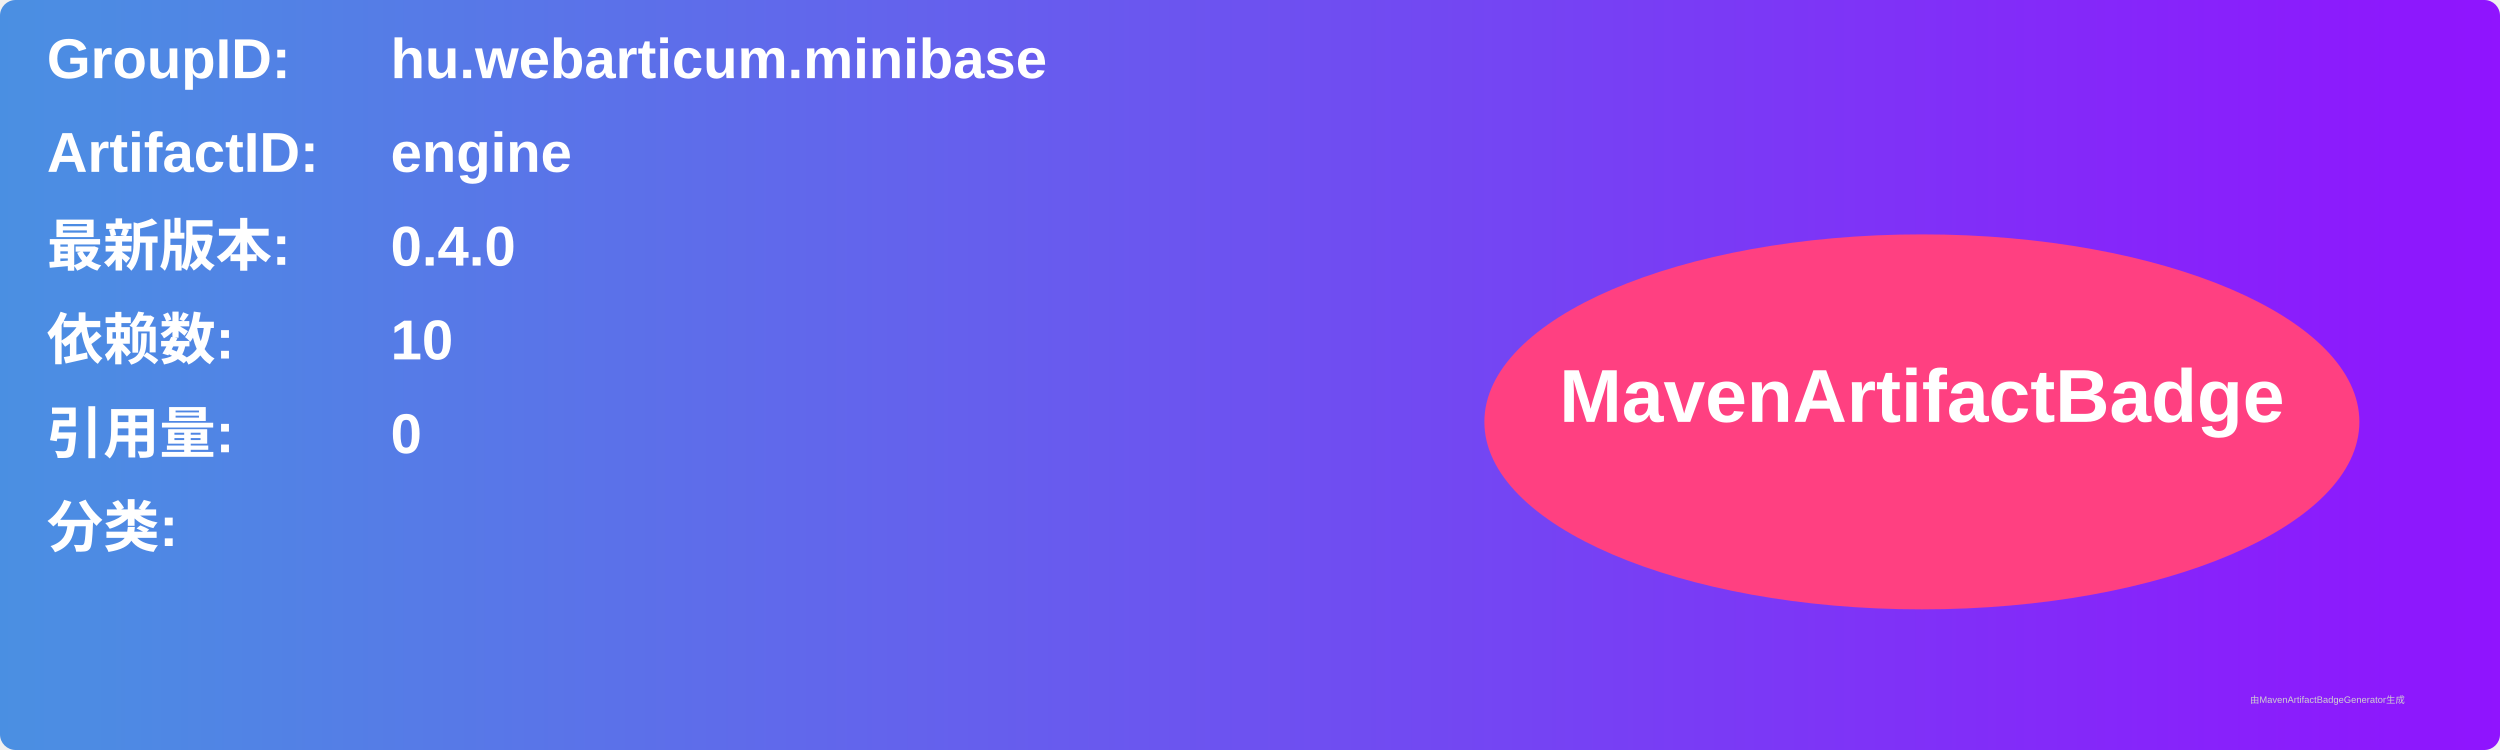
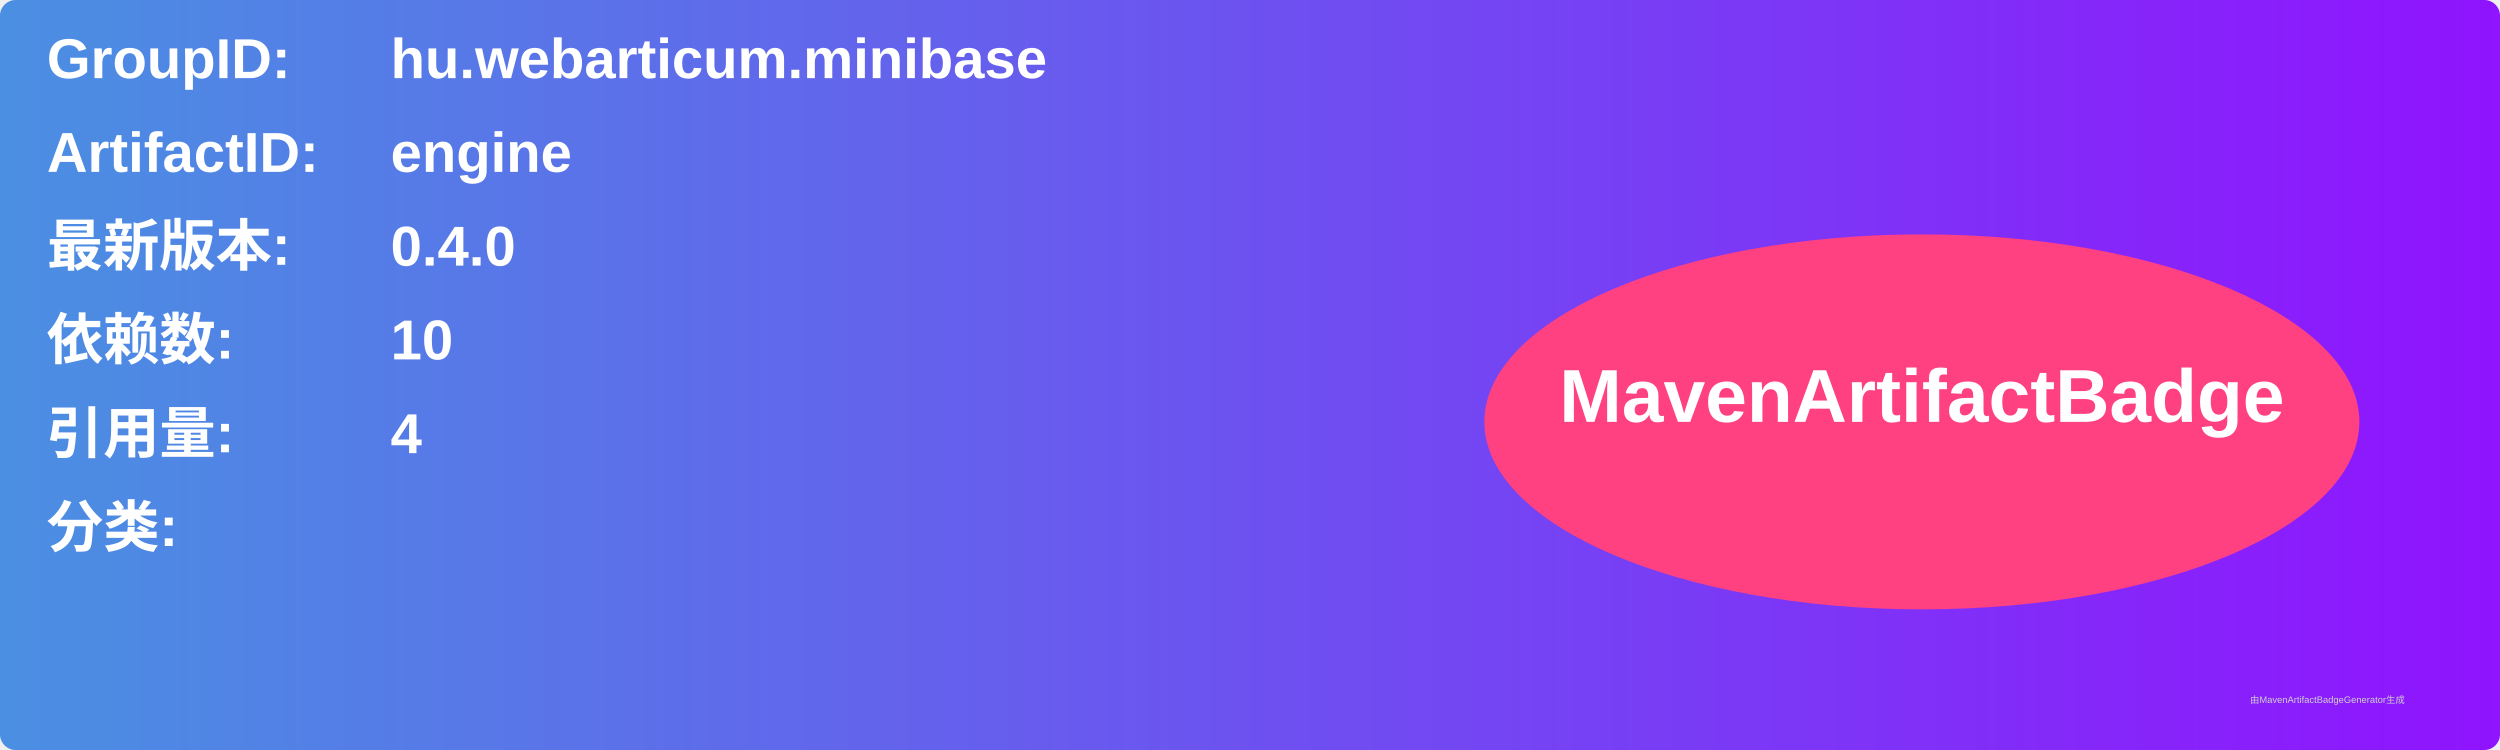
<svg xmlns="http://www.w3.org/2000/svg" width="800" height="240" viewBox="0 0 800 240">
  <linearGradient id="grad" x1="0%" y1="0%" x2="100%" y2="0%">
    <stop offset="0%" stop-color="#4a90e2" />
    <stop offset="100%" stop-color="#9013fe" />
  </linearGradient>
  <rect width="100%" height="100%" rx="5" ry="5" fill="url(#grad)" />
  <g transform="translate(15, 15)">
    <text x="0" y="10" font-family="Arial" font-size="18" fill="white" font-weight="bold" width="260">GroupID:</text>
    <text x="110" y="10" font-family="Arial" font-size="18" fill="white" font-weight="bold" width="460">hu.webarticum.minibase</text>
    <text x="0" y="40" font-family="Arial" font-size="18" fill="white" font-weight="bold" width="260">ArtifactID:</text>
    <text x="110" y="40" font-family="Arial" font-size="18" fill="white" font-weight="bold" width="460">engine</text>
    <text x="0" y="70" font-family="Arial" font-size="18" fill="white" font-weight="bold">最新版本:</text>
    <text x="110" y="70" font-family="Arial" font-size="18" fill="white" font-weight="bold">
      <tspan font-weight="bold">0.4.0</tspan>
    </text>
    <text x="0" y="100" font-family="Arial" font-size="18" fill="white" font-weight="bold">依赖数: </text>
    <text x="110" y="100" font-family="Arial" font-size="18" fill="white">
      <tspan font-weight="bold">10</tspan>
    </text>
    <text x="0" y="130" font-family="Arial" font-size="18" fill="white" font-weight="bold">引用量: </text>
    <text x="110" y="130" font-family="Arial" font-size="18" fill="white">
-       <tspan font-weight="bold">0</tspan>
+       <tspan font-weight="bold">4</tspan>
    </text>
    <text x="0" y="160" font-family="Arial" font-size="18" fill="white" font-weight="bold">分类:</text>
    <text x="10" y="190" font-family="Arial" font-size="10" fill="white">
      <tspan font-weight="bold" />
    </text>
    <ellipse cx="600" cy="120" rx="140" ry="60" fill="#ff4081" />
    <text x="600" y="120" text-anchor="middle" font-family="Arial" font-size="24" fill="white" font-weight="bold">MavenArtifactBadge</text>
  </g>
  <text x="720" y="225" font-family="Arial" font-size="3" fill="#d0d0d0">由MavenArtifactBadgeGenerator生成</text>
</svg>
